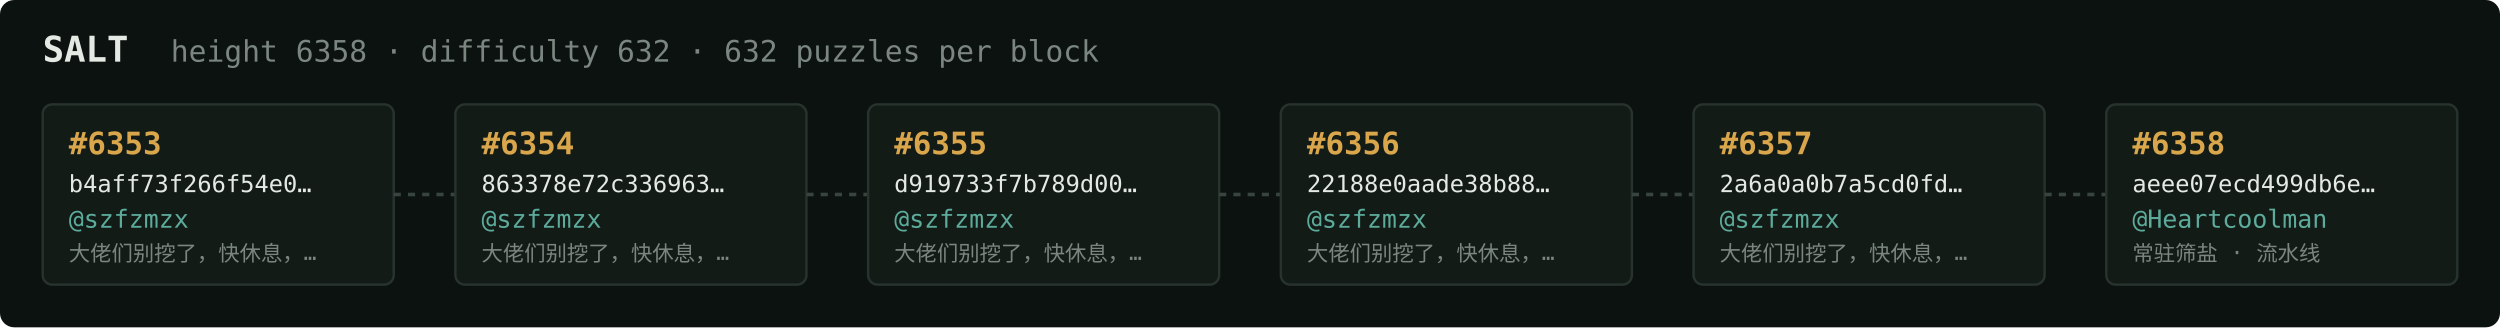
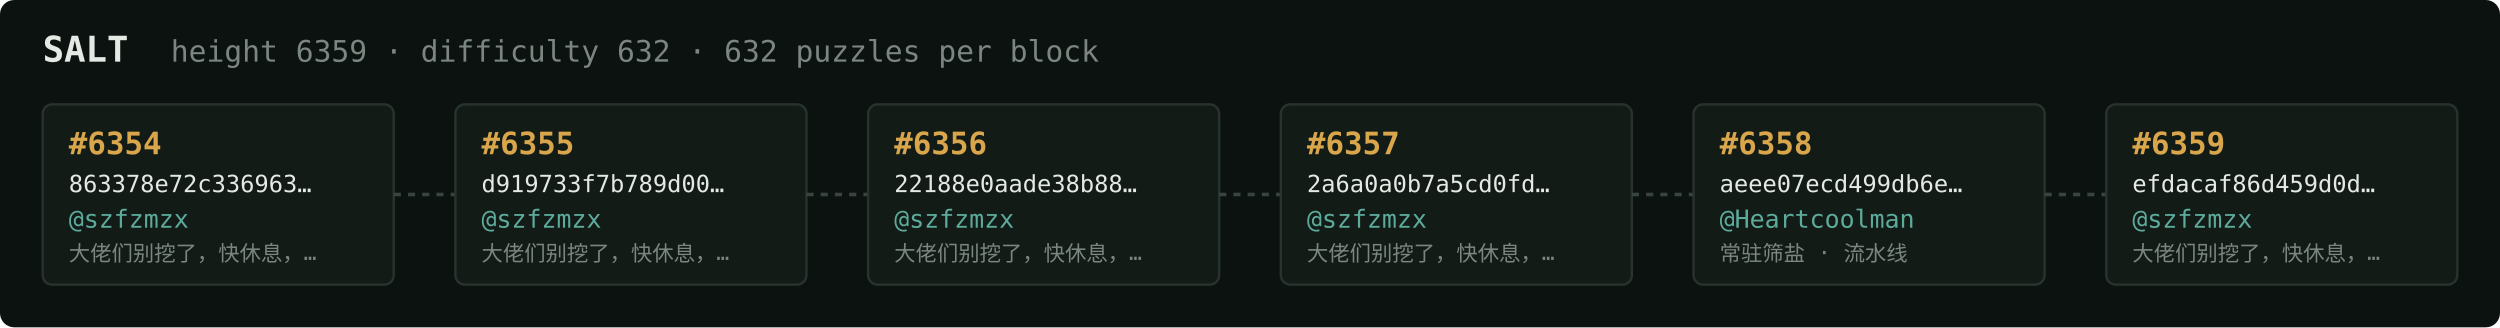
<svg xmlns="http://www.w3.org/2000/svg" width="1054" height="138" viewBox="0 0 1054 138" font-family="ui-monospace,SFMono-Regular,Menlo,monospace">
  <rect fill="#0c1210" width="1054" height="138" rx="6" />
  <text x="18" y="26" fill="#e5e9e3" font-size="15" font-weight="700">SALT</text>
-   <text x="72" y="26" fill="#7a867f" font-size="12.5">height 6358 · difficulty 632 · 632 puzzles per block</text>
+   <text x="72" y="26" fill="#7a867f" font-size="12.5">height 6359 · difficulty 632 · 632 puzzles per block</text>
  <rect x="18" y="44" width="148" height="76" rx="4" fill="#131b17" stroke="#28332e" stroke-width="1" />
-   <text x="29" y="65" fill="#d9a64c" font-size="13" font-weight="700">#6353</text>
-   <text x="29" y="81" fill="#e5e9e3" font-size="10">b4aff73f266f54e0…</text>
+   <text x="29" y="65" fill="#d9a64c" font-size="13" font-weight="700">#6354</text>
+   <text x="29" y="81" fill="#e5e9e3" font-size="10">863378e72c336963…</text>
  <text x="29" y="96" fill="#5cab9b" font-size="10.5">@szfzmzx</text>
  <text x="29" y="110" fill="#7a867f" font-size="9">大佬们别挖了，快休息，…</text>
  <line x1="166" y1="82.0" x2="192" y2="82.0" stroke="#38443e" stroke-width="1.5" stroke-dasharray="3 3" />
  <rect x="192" y="44" width="148" height="76" rx="4" fill="#131b17" stroke="#28332e" stroke-width="1" />
-   <text x="203" y="65" fill="#d9a64c" font-size="13" font-weight="700">#6354</text>
-   <text x="203" y="81" fill="#e5e9e3" font-size="10">863378e72c336963…</text>
+   <text x="203" y="65" fill="#d9a64c" font-size="13" font-weight="700">#6355</text>
+   <text x="203" y="81" fill="#e5e9e3" font-size="10">d919733f7b789d00…</text>
  <text x="203" y="96" fill="#5cab9b" font-size="10.5">@szfzmzx</text>
  <text x="203" y="110" fill="#7a867f" font-size="9">大佬们别挖了，快休息，…</text>
  <line x1="340" y1="82.0" x2="366" y2="82.0" stroke="#38443e" stroke-width="1.5" stroke-dasharray="3 3" />
  <rect x="366" y="44" width="148" height="76" rx="4" fill="#131b17" stroke="#28332e" stroke-width="1" />
-   <text x="377" y="65" fill="#d9a64c" font-size="13" font-weight="700">#6355</text>
-   <text x="377" y="81" fill="#e5e9e3" font-size="10">d919733f7b789d00…</text>
+   <text x="377" y="65" fill="#d9a64c" font-size="13" font-weight="700">#6356</text>
+   <text x="377" y="81" fill="#e5e9e3" font-size="10">22188e0aade38b88…</text>
  <text x="377" y="96" fill="#5cab9b" font-size="10.5">@szfzmzx</text>
  <text x="377" y="110" fill="#7a867f" font-size="9">大佬们别挖了，快休息，…</text>
  <line x1="514" y1="82.0" x2="540" y2="82.0" stroke="#38443e" stroke-width="1.5" stroke-dasharray="3 3" />
  <rect x="540" y="44" width="148" height="76" rx="4" fill="#131b17" stroke="#28332e" stroke-width="1" />
-   <text x="551" y="65" fill="#d9a64c" font-size="13" font-weight="700">#6356</text>
-   <text x="551" y="81" fill="#e5e9e3" font-size="10">22188e0aade38b88…</text>
+   <text x="551" y="65" fill="#d9a64c" font-size="13" font-weight="700">#6357</text>
+   <text x="551" y="81" fill="#e5e9e3" font-size="10">2a6a0a0b7a5cd0fd…</text>
  <text x="551" y="96" fill="#5cab9b" font-size="10.5">@szfzmzx</text>
  <text x="551" y="110" fill="#7a867f" font-size="9">大佬们别挖了，快休息，…</text>
  <line x1="688" y1="82.0" x2="714" y2="82.0" stroke="#38443e" stroke-width="1.5" stroke-dasharray="3 3" />
  <rect x="714" y="44" width="148" height="76" rx="4" fill="#131b17" stroke="#28332e" stroke-width="1" />
-   <text x="725" y="65" fill="#d9a64c" font-size="13" font-weight="700">#6357</text>
-   <text x="725" y="81" fill="#e5e9e3" font-size="10">2a6a0a0b7a5cd0fd…</text>
-   <text x="725" y="96" fill="#5cab9b" font-size="10.5">@szfzmzx</text>
-   <text x="725" y="110" fill="#7a867f" font-size="9">大佬们别挖了，快休息，…</text>
+   <text x="725" y="65" fill="#d9a64c" font-size="13" font-weight="700">#6358</text>
+   <text x="725" y="81" fill="#e5e9e3" font-size="10">aeee07ecd499db6e…</text>
+   <text x="725" y="96" fill="#5cab9b" font-size="10.5">@Heartcoolman</text>
+   <text x="725" y="110" fill="#7a867f" font-size="9">常驻筛盐 · 流水线</text>
  <line x1="862" y1="82.0" x2="888" y2="82.0" stroke="#38443e" stroke-width="1.5" stroke-dasharray="3 3" />
  <rect x="888" y="44" width="148" height="76" rx="4" fill="#131b17" stroke="#28332e" stroke-width="1" />
-   <text x="899" y="65" fill="#d9a64c" font-size="13" font-weight="700">#6358</text>
-   <text x="899" y="81" fill="#e5e9e3" font-size="10">aeee07ecd499db6e…</text>
-   <text x="899" y="96" fill="#5cab9b" font-size="10.5">@Heartcoolman</text>
-   <text x="899" y="110" fill="#7a867f" font-size="9">常驻筛盐 · 流水线</text>
+   <text x="899" y="65" fill="#d9a64c" font-size="13" font-weight="700">#6359</text>
+   <text x="899" y="81" fill="#e5e9e3" font-size="10">efdacaf86d459d0d…</text>
+   <text x="899" y="96" fill="#5cab9b" font-size="10.5">@szfzmzx</text>
+   <text x="899" y="110" fill="#7a867f" font-size="9">大佬们别挖了，快休息，…</text>
</svg>
